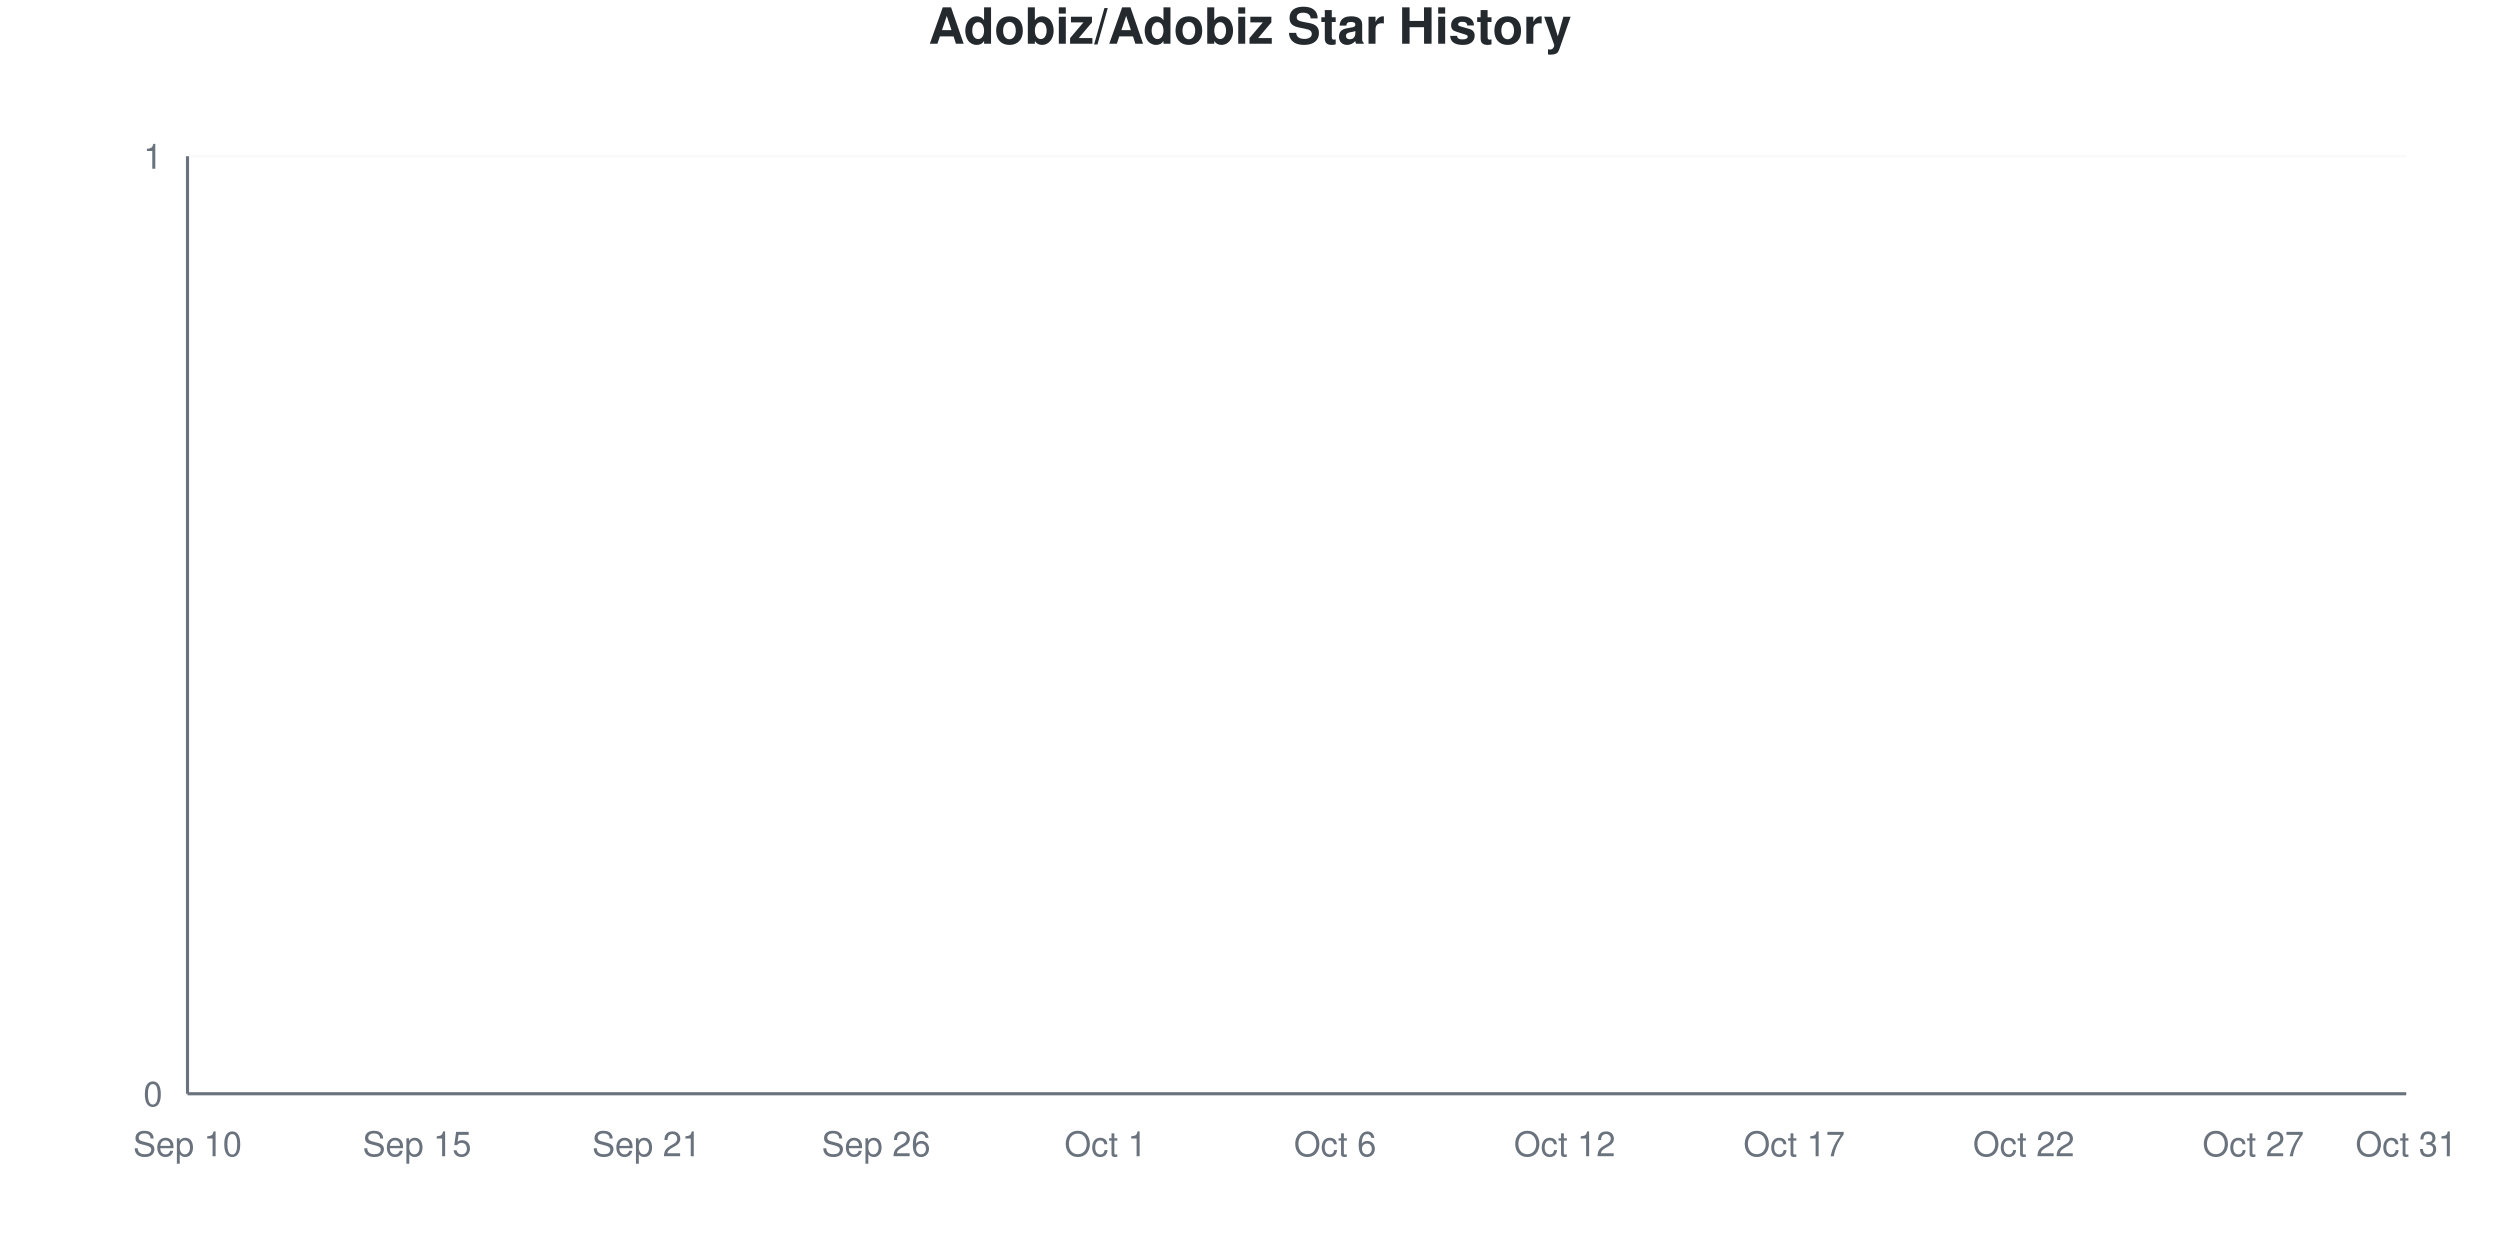
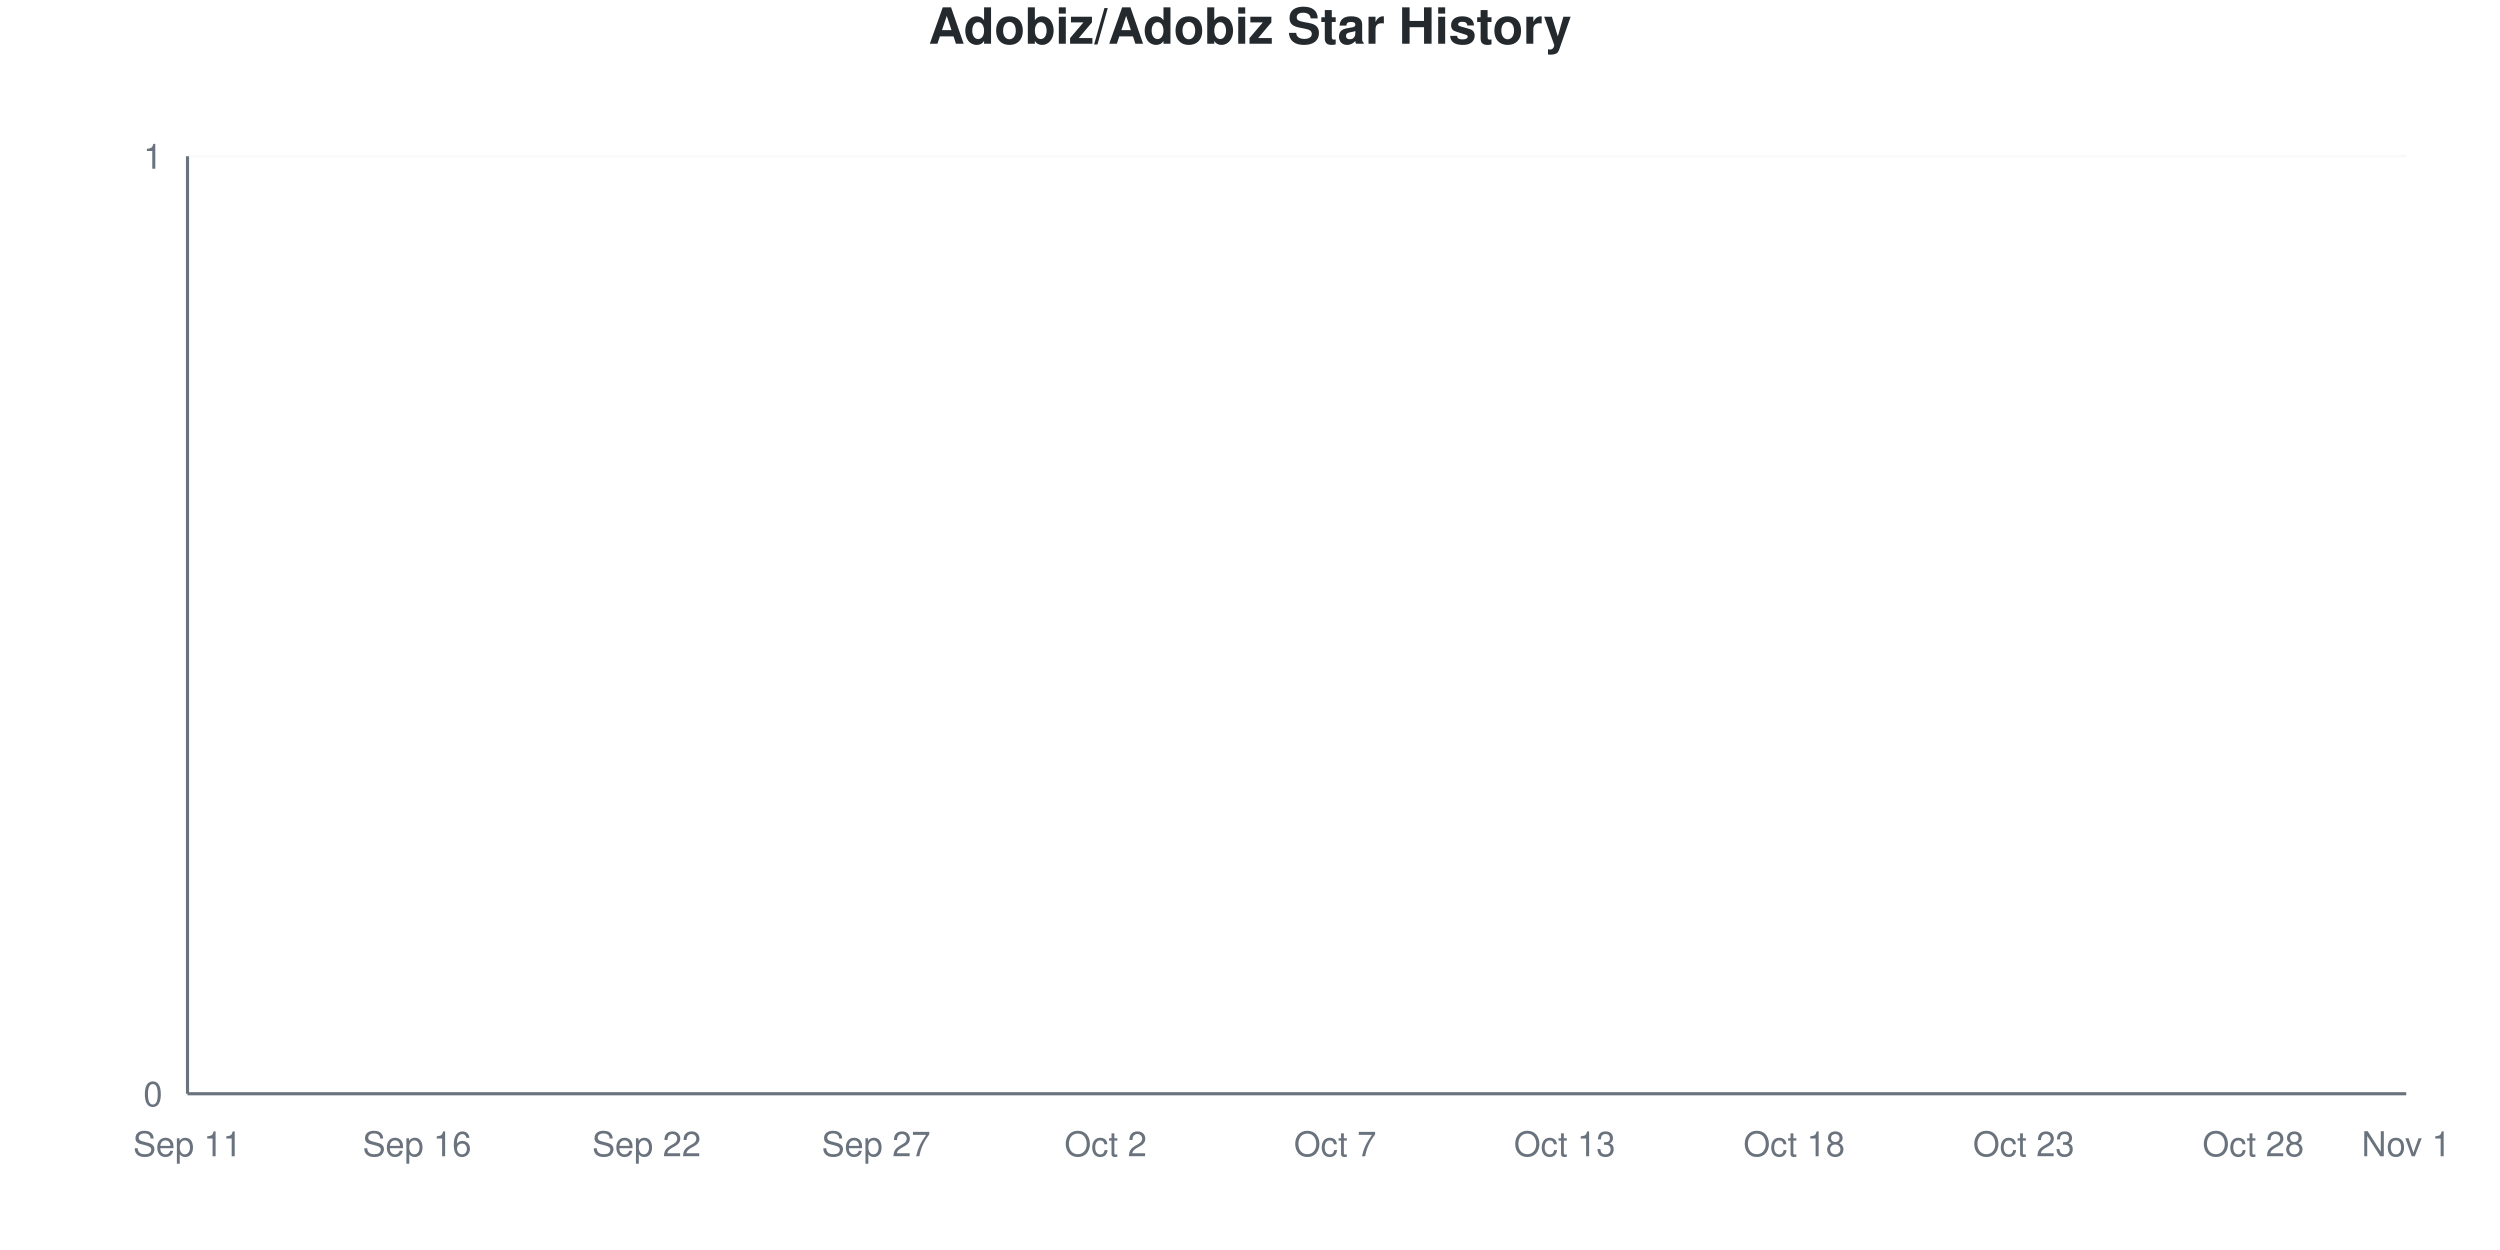
<svg xmlns="http://www.w3.org/2000/svg" viewBox="0 0 800 400" width="800" height="400">
  <style>
    @keyframes drawLine {
      to { stroke-dashoffset: 0; }
    }
    @keyframes fadeInPoint {
      from { opacity: 0; }
      to { opacity: 1; }
    }
    .data-line-0 {
      stroke-dasharray: 1065;
      stroke-dashoffset: 1065;
      animation: drawLine 2s ease-out forwards;
    }
    .data-point {
      opacity: 0;
      animation: fadeInPoint 0.5s ease-out forwards;
    }
    .chart-bg { fill: #fff; }
    .chart-text { fill: #24292e; }
    .chart-muted { fill: #6a737d; }
    .chart-grid { stroke: #eee; }
    .chart-axis { stroke: #6a737d; }
    @media (prefers-color-scheme: dark) {
      .chart-bg { fill: #0d1117; }
      .chart-text { fill: #e6edf3; }
      .chart-muted { fill: #8b949e; }
      .chart-grid { stroke: #21262d; }
      .chart-axis { stroke: #8b949e; }
    }
  </style>
  <rect width="800" height="400" class="chart-bg" />
  <text x="400" y="14" text-anchor="middle" class="chart-text" font-size="16" font-weight="bold" font-family="-apple-system, BlinkMacSystemFont, 'Segoe UI', Helvetica, Arial, sans-serif">Adobiz/Adobiz Star History</text>
  <g class="grid">
    <line x1="60" y1="350" x2="770" y2="350" class="chart-grid" stroke-opacity="0.3" />
    <text x="52" y="354" text-anchor="end" class="chart-muted" font-size="11" font-family="-apple-system, BlinkMacSystemFont, 'Segoe UI', Helvetica, Arial, sans-serif">0</text>
    <line x1="60" y1="50" x2="770" y2="50" class="chart-grid" stroke-opacity="0.3" />
    <text x="52" y="54" text-anchor="end" class="chart-muted" font-size="11" font-family="-apple-system, BlinkMacSystemFont, 'Segoe UI', Helvetica, Arial, sans-serif">1</text>
  </g>
  <g class="milestones">
    
  </g>
  <g class="x-axis">
-     <text x="60" y="370" text-anchor="middle" class="chart-muted" font-size="11" font-family="-apple-system, BlinkMacSystemFont, 'Segoe UI', Helvetica, Arial, sans-serif">Sep 10</text>
-     <text x="133.448" y="370" text-anchor="middle" class="chart-muted" font-size="11" font-family="-apple-system, BlinkMacSystemFont, 'Segoe UI', Helvetica, Arial, sans-serif">Sep 15</text>
-     <text x="206.897" y="370" text-anchor="middle" class="chart-muted" font-size="11" font-family="-apple-system, BlinkMacSystemFont, 'Segoe UI', Helvetica, Arial, sans-serif">Sep 21</text>
-     <text x="280.345" y="370" text-anchor="middle" class="chart-muted" font-size="11" font-family="-apple-system, BlinkMacSystemFont, 'Segoe UI', Helvetica, Arial, sans-serif">Sep 26</text>
-     <text x="353.793" y="370" text-anchor="middle" class="chart-muted" font-size="11" font-family="-apple-system, BlinkMacSystemFont, 'Segoe UI', Helvetica, Arial, sans-serif">Oct 1</text>
-     <text x="427.241" y="370" text-anchor="middle" class="chart-muted" font-size="11" font-family="-apple-system, BlinkMacSystemFont, 'Segoe UI', Helvetica, Arial, sans-serif">Oct 6</text>
-     <text x="500.69" y="370" text-anchor="middle" class="chart-muted" font-size="11" font-family="-apple-system, BlinkMacSystemFont, 'Segoe UI', Helvetica, Arial, sans-serif">Oct 12</text>
-     <text x="574.138" y="370" text-anchor="middle" class="chart-muted" font-size="11" font-family="-apple-system, BlinkMacSystemFont, 'Segoe UI', Helvetica, Arial, sans-serif">Oct 17</text>
-     <text x="647.586" y="370" text-anchor="middle" class="chart-muted" font-size="11" font-family="-apple-system, BlinkMacSystemFont, 'Segoe UI', Helvetica, Arial, sans-serif">Oct 22</text>
-     <text x="721.034" y="370" text-anchor="middle" class="chart-muted" font-size="11" font-family="-apple-system, BlinkMacSystemFont, 'Segoe UI', Helvetica, Arial, sans-serif">Oct 27</text>
-     <text x="770" y="370" text-anchor="middle" class="chart-muted" font-size="11" font-family="-apple-system, BlinkMacSystemFont, 'Segoe UI', Helvetica, Arial, sans-serif">Oct 31</text>
+     <text x="60" y="370" text-anchor="middle" class="chart-muted" font-size="11" font-family="-apple-system, BlinkMacSystemFont, 'Segoe UI', Helvetica, Arial, sans-serif">Sep 11</text>
+     <text x="133.448" y="370" text-anchor="middle" class="chart-muted" font-size="11" font-family="-apple-system, BlinkMacSystemFont, 'Segoe UI', Helvetica, Arial, sans-serif">Sep 16</text>
+     <text x="206.897" y="370" text-anchor="middle" class="chart-muted" font-size="11" font-family="-apple-system, BlinkMacSystemFont, 'Segoe UI', Helvetica, Arial, sans-serif">Sep 22</text>
+     <text x="280.345" y="370" text-anchor="middle" class="chart-muted" font-size="11" font-family="-apple-system, BlinkMacSystemFont, 'Segoe UI', Helvetica, Arial, sans-serif">Sep 27</text>
+     <text x="353.793" y="370" text-anchor="middle" class="chart-muted" font-size="11" font-family="-apple-system, BlinkMacSystemFont, 'Segoe UI', Helvetica, Arial, sans-serif">Oct 2</text>
+     <text x="427.241" y="370" text-anchor="middle" class="chart-muted" font-size="11" font-family="-apple-system, BlinkMacSystemFont, 'Segoe UI', Helvetica, Arial, sans-serif">Oct 7</text>
+     <text x="500.69" y="370" text-anchor="middle" class="chart-muted" font-size="11" font-family="-apple-system, BlinkMacSystemFont, 'Segoe UI', Helvetica, Arial, sans-serif">Oct 13</text>
+     <text x="574.138" y="370" text-anchor="middle" class="chart-muted" font-size="11" font-family="-apple-system, BlinkMacSystemFont, 'Segoe UI', Helvetica, Arial, sans-serif">Oct 18</text>
+     <text x="647.586" y="370" text-anchor="middle" class="chart-muted" font-size="11" font-family="-apple-system, BlinkMacSystemFont, 'Segoe UI', Helvetica, Arial, sans-serif">Oct 23</text>
+     <text x="721.034" y="370" text-anchor="middle" class="chart-muted" font-size="11" font-family="-apple-system, BlinkMacSystemFont, 'Segoe UI', Helvetica, Arial, sans-serif">Oct 28</text>
+     <text x="770" y="370" text-anchor="middle" class="chart-muted" font-size="11" font-family="-apple-system, BlinkMacSystemFont, 'Segoe UI', Helvetica, Arial, sans-serif">Nov 1</text>
  </g>
  <line x1="60" y1="50" x2="60" y2="350" class="chart-axis" stroke-width="1" />
  <line x1="60" y1="350" x2="770" y2="350" class="chart-axis" stroke-width="1" />
  <path d="M60,350 L60,350 C68.161,350 76.322,350 84.483,350 C92.644,350 100.805,350 108.966,350 C117.126,350 125.287,350 133.448,350 C141.609,350 149.77,350 157.931,350 C166.092,350 174.253,350 182.414,350 C190.575,350 198.736,350 206.897,350 C215.057,350 223.218,350 231.379,350 C239.54,350 247.701,350 255.862,350 C264.023,350 272.184,350 280.345,350 C288.506,350 296.667,350 304.828,350 C312.989,350 321.149,350 329.31,350 C337.471,350 345.632,350 353.793,350 C361.954,350 370.115,350 378.276,350 C386.437,350 394.598,350 402.759,350 C410.92,350 419.08,350 427.241,350 C435.402,350 443.563,350 451.724,350 C459.885,350 468.046,350 476.207,350 C484.368,350 492.529,350 500.69,350 C508.851,350 517.011,350 525.172,350 C533.333,350 541.494,350 549.655,350 C557.816,350 565.977,350 574.138,350 C582.299,350 590.46,350 598.621,350 C606.782,350 614.943,350 623.103,350 C631.264,350 639.425,350 647.586,350 C655.747,350 663.908,350 672.069,350 C680.23,350 688.391,350 696.552,350 C704.713,350 712.874,350 721.034,350 C729.195,350 737.356,350 745.517,350 C753.678,350 761.839,350 770,350 L770,350 L60,350 Z" fill="#dfb317" fill-opacity="0.1" />
  <path d="M60,350 L60,350 C68.161,350 76.322,350 84.483,350 C92.644,350 100.805,350 108.966,350 C117.126,350 125.287,350 133.448,350 C141.609,350 149.77,350 157.931,350 C166.092,350 174.253,350 182.414,350 C190.575,350 198.736,350 206.897,350 C215.057,350 223.218,350 231.379,350 C239.54,350 247.701,350 255.862,350 C264.023,350 272.184,350 280.345,350 C288.506,350 296.667,350 304.828,350 C312.989,350 321.149,350 329.31,350 C337.471,350 345.632,350 353.793,350 C361.954,350 370.115,350 378.276,350 C386.437,350 394.598,350 402.759,350 C410.92,350 419.08,350 427.241,350 C435.402,350 443.563,350 451.724,350 C459.885,350 468.046,350 476.207,350 C484.368,350 492.529,350 500.69,350 C508.851,350 517.011,350 525.172,350 C533.333,350 541.494,350 549.655,350 C557.816,350 565.977,350 574.138,350 C582.299,350 590.46,350 598.621,350 C606.782,350 614.943,350 623.103,350 C631.264,350 639.425,350 647.586,350 C655.747,350 663.908,350 672.069,350 C680.23,350 688.391,350 696.552,350 C704.713,350 712.874,350 721.034,350 C729.195,350 737.356,350 745.517,350 C753.678,350 761.839,350 770,350" fill="none" stroke="#dfb317" stroke-width="2.5" class="data-line-0" />
  <g class="points">
    <circle cx="60" cy="350" r="4" fill="#dfb317" class="data-point" style="animation-delay: 1.50s" />
    <circle cx="84.483" cy="350" r="4" fill="#dfb317" class="data-point" style="animation-delay: 1.55s" />
    <circle cx="108.966" cy="350" r="4" fill="#dfb317" class="data-point" style="animation-delay: 1.60s" />
    <circle cx="133.448" cy="350" r="4" fill="#dfb317" class="data-point" style="animation-delay: 1.65s" />
    <circle cx="157.931" cy="350" r="4" fill="#dfb317" class="data-point" style="animation-delay: 1.70s" />
    <circle cx="182.414" cy="350" r="4" fill="#dfb317" class="data-point" style="animation-delay: 1.75s" />
    <circle cx="206.897" cy="350" r="4" fill="#dfb317" class="data-point" style="animation-delay: 1.80s" />
    <circle cx="231.379" cy="350" r="4" fill="#dfb317" class="data-point" style="animation-delay: 1.85s" />
    <circle cx="255.862" cy="350" r="4" fill="#dfb317" class="data-point" style="animation-delay: 1.90s" />
    <circle cx="280.345" cy="350" r="4" fill="#dfb317" class="data-point" style="animation-delay: 1.95s" />
    <circle cx="304.828" cy="350" r="4" fill="#dfb317" class="data-point" style="animation-delay: 2.00s" />
    <circle cx="329.31" cy="350" r="4" fill="#dfb317" class="data-point" style="animation-delay: 2.05s" />
    <circle cx="353.793" cy="350" r="4" fill="#dfb317" class="data-point" style="animation-delay: 2.10s" />
    <circle cx="378.276" cy="350" r="4" fill="#dfb317" class="data-point" style="animation-delay: 2.15s" />
    <circle cx="402.759" cy="350" r="4" fill="#dfb317" class="data-point" style="animation-delay: 2.20s" />
    <circle cx="427.241" cy="350" r="4" fill="#dfb317" class="data-point" style="animation-delay: 2.25s" />
    <circle cx="451.724" cy="350" r="4" fill="#dfb317" class="data-point" style="animation-delay: 2.30s" />
    <circle cx="476.207" cy="350" r="4" fill="#dfb317" class="data-point" style="animation-delay: 2.35s" />
    <circle cx="500.69" cy="350" r="4" fill="#dfb317" class="data-point" style="animation-delay: 2.40s" />
    <circle cx="525.172" cy="350" r="4" fill="#dfb317" class="data-point" style="animation-delay: 2.45s" />
    <circle cx="549.655" cy="350" r="4" fill="#dfb317" class="data-point" style="animation-delay: 2.50s" />
    <circle cx="574.138" cy="350" r="4" fill="#dfb317" class="data-point" style="animation-delay: 2.55s" />
    <circle cx="598.621" cy="350" r="4" fill="#dfb317" class="data-point" style="animation-delay: 2.60s" />
    <circle cx="623.103" cy="350" r="4" fill="#dfb317" class="data-point" style="animation-delay: 2.65s" />
    <circle cx="647.586" cy="350" r="4" fill="#dfb317" class="data-point" style="animation-delay: 2.70s" />
    <circle cx="672.069" cy="350" r="4" fill="#dfb317" class="data-point" style="animation-delay: 2.75s" />
    <circle cx="696.552" cy="350" r="4" fill="#dfb317" class="data-point" style="animation-delay: 2.80s" />
    <circle cx="721.034" cy="350" r="4" fill="#dfb317" class="data-point" style="animation-delay: 2.85s" />
    <circle cx="745.517" cy="350" r="4" fill="#dfb317" class="data-point" style="animation-delay: 2.90s" />
    <circle cx="770" cy="350" r="4" fill="#dfb317" class="data-point" style="animation-delay: 2.95s" />
  </g>
</svg>
